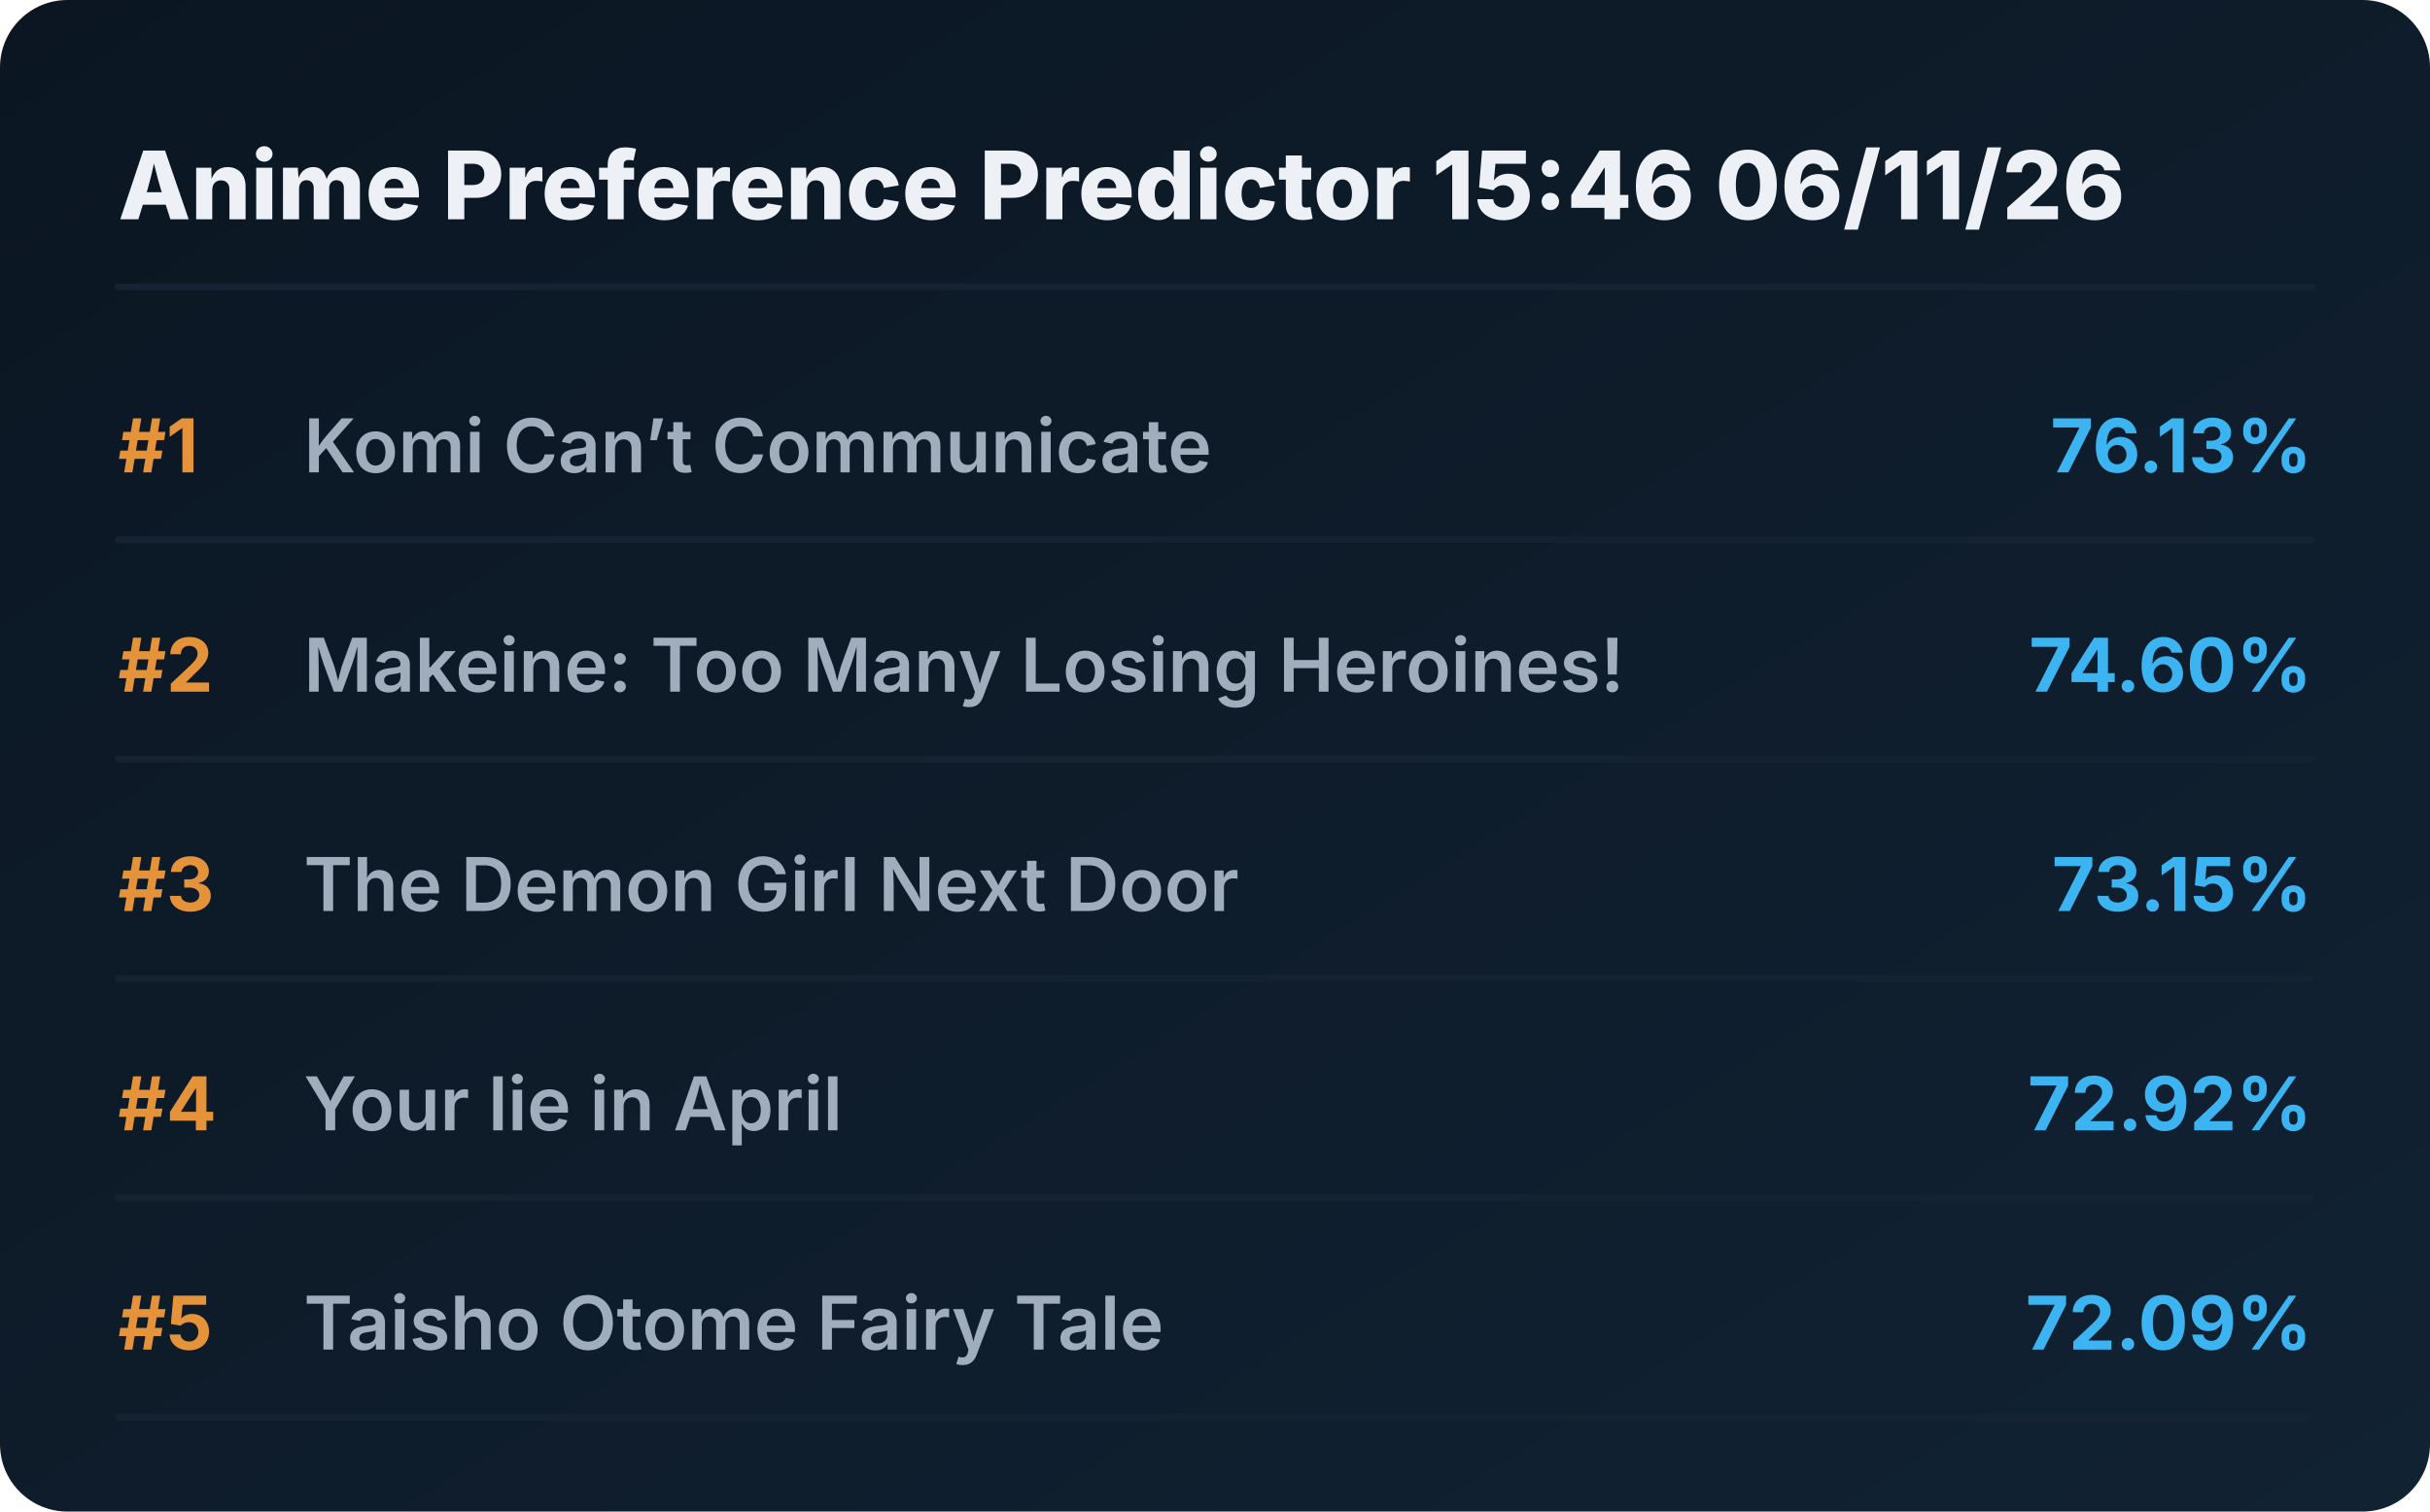
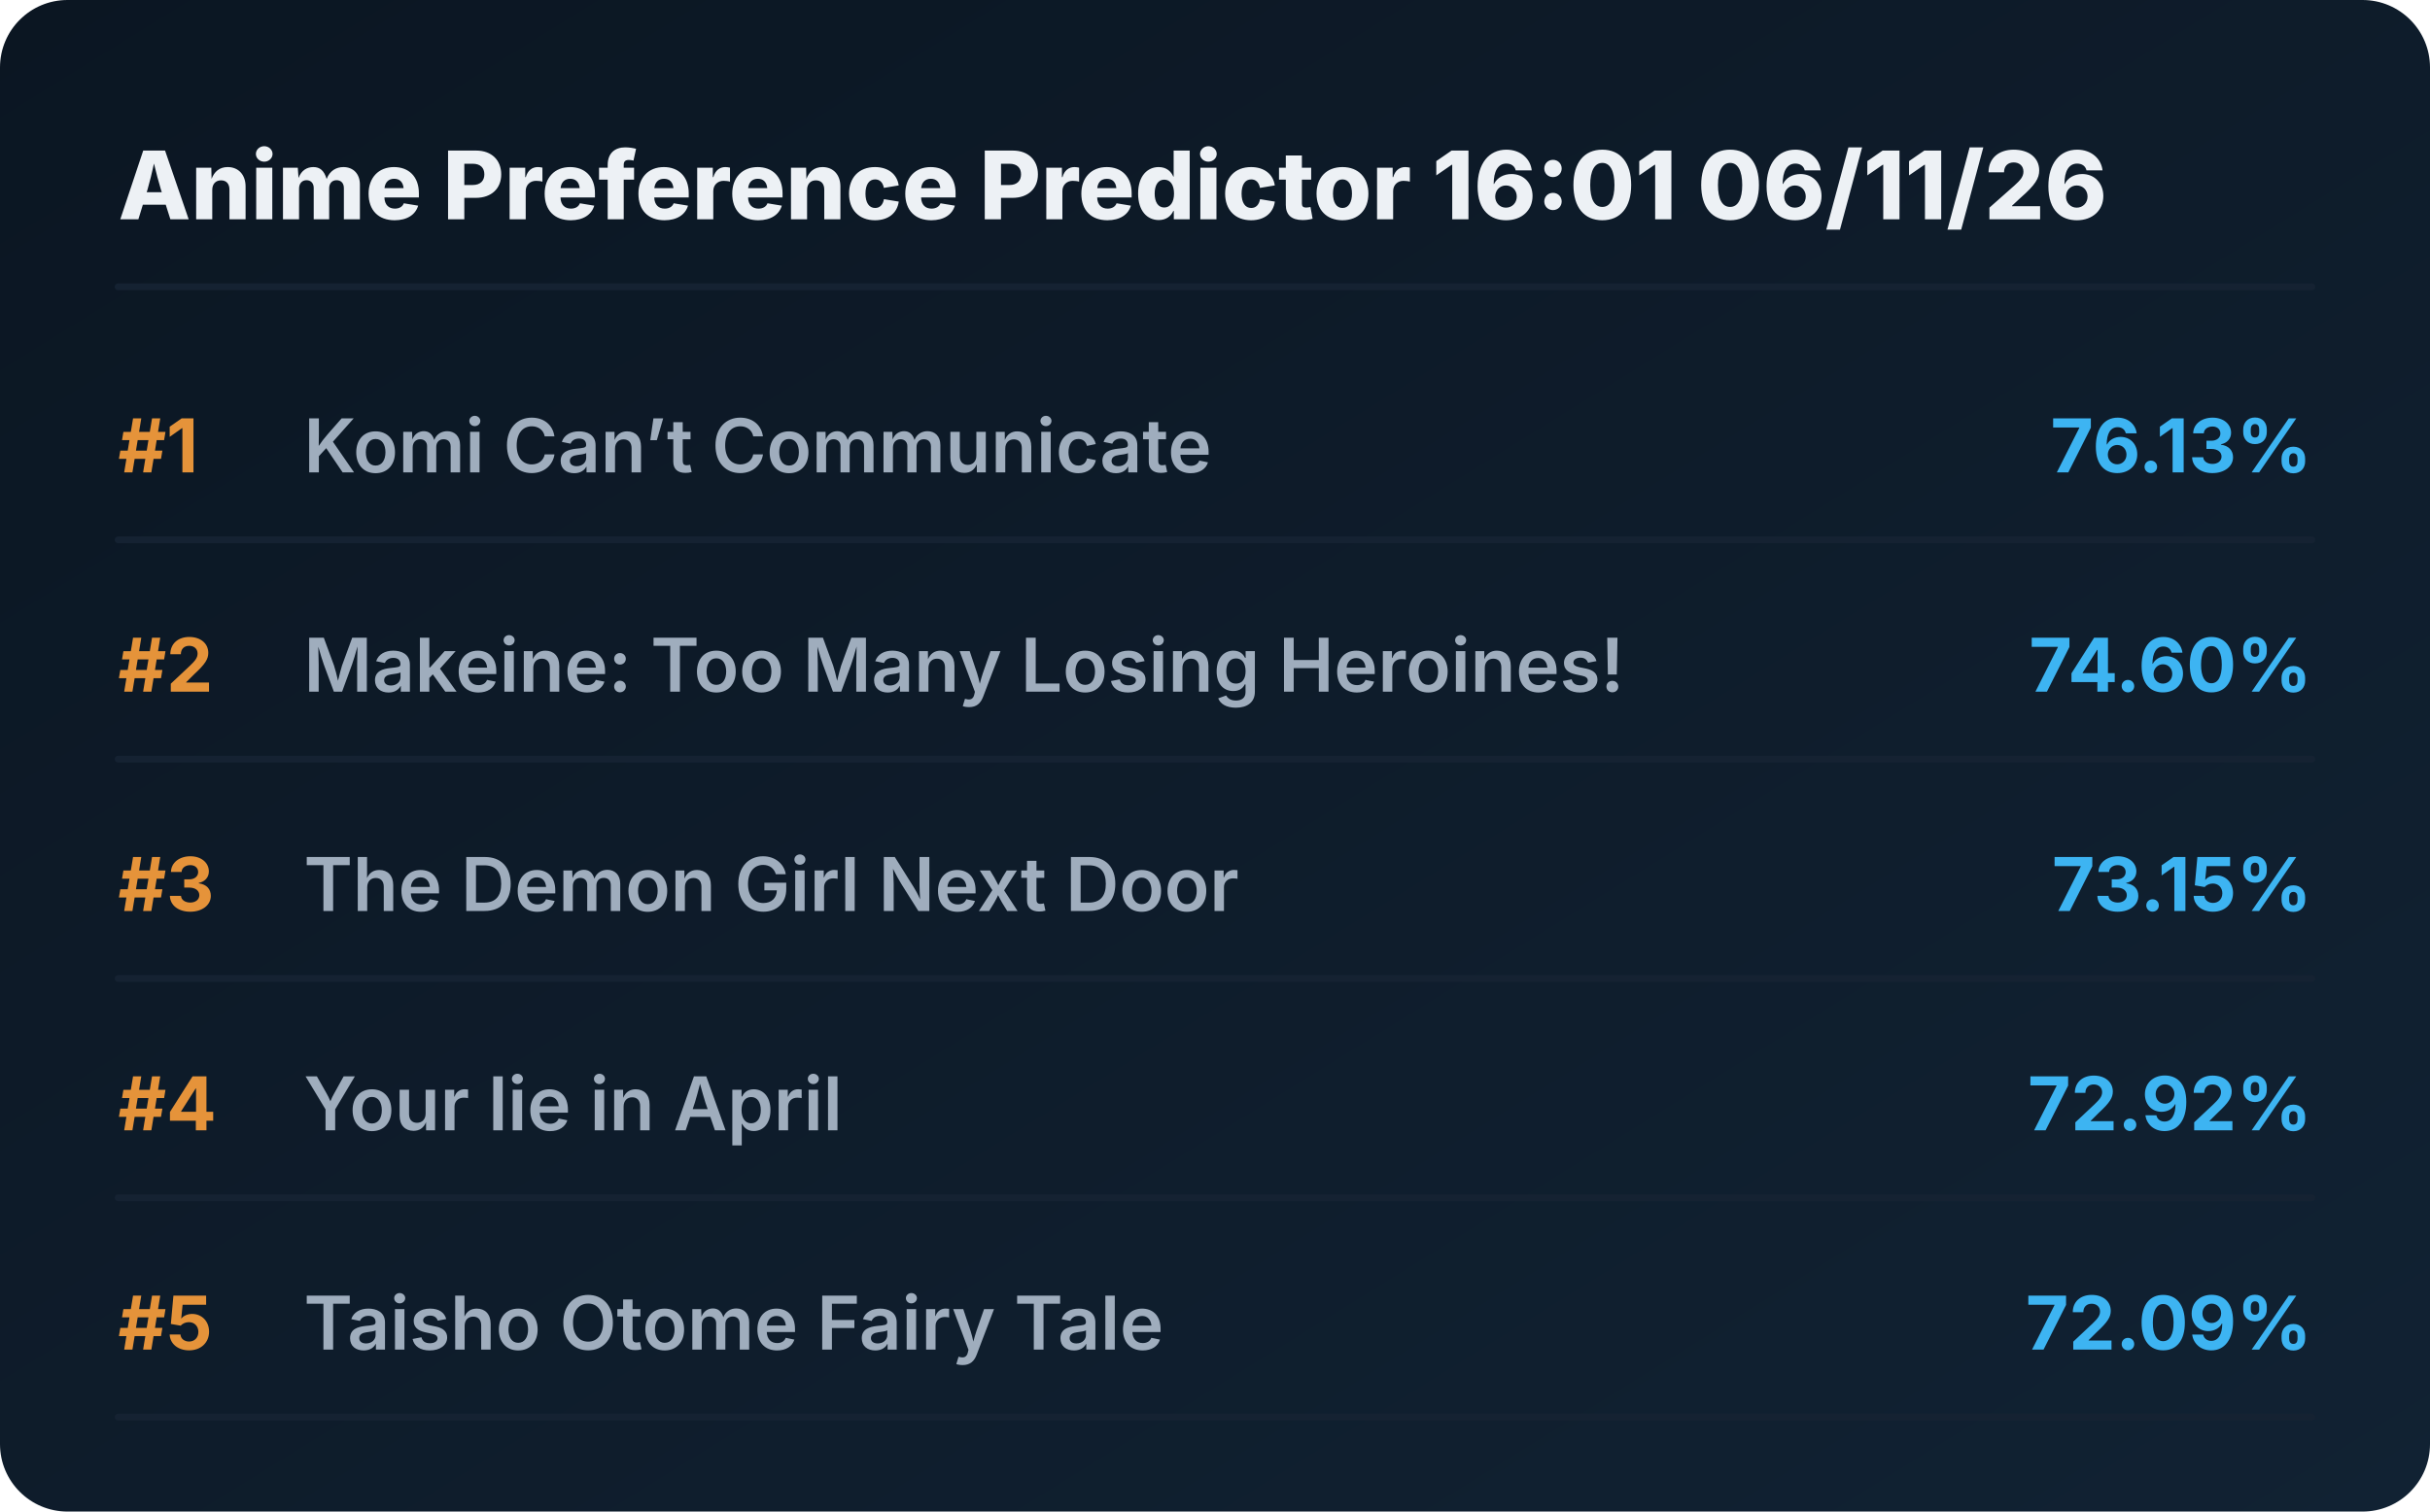
<svg xmlns="http://www.w3.org/2000/svg" viewBox="0 0 720 448" preserveAspectRatio="xMidYMid meet" style="width: 100%; height: auto; max-width: 720px;">
  <defs>
    <linearGradient id="boxGrad" x1="0%" y1="0%" x2="100%" y2="100%">
      <stop offset="0%" stop-color="#0b1622" />
      <stop offset="100%" stop-color="#112233" />
    </linearGradient>
    <clipPath id="titleClip">
      <rect x="90" y="0" width="510" height="100%" />
    </clipPath>
  </defs>
  <style>
    .bg { fill: url(#boxGrad); rx: 20px; }
    .header { font-family: 'Overpass', 'Inter', system-ui, sans-serif; font-weight: 800; font-size: 28px; fill: #edf1f5; }
    .rank { font-family: 'Overpass', 'Inter', system-ui, sans-serif; font-weight: 700; font-size: 22px; fill: #e5933a; }
    .title { font-family: 'Overpass', 'Inter', system-ui, sans-serif; font-weight: 600; font-size: 22px; fill: #9fadbd; }
    .score { font-family: 'Overpass', 'Inter', system-ui, sans-serif; font-weight: 700; font-size: 22px; fill: #3db4f2; }
    .line { stroke: #152232; stroke-width: 2; stroke-linecap: round; }
  </style>
  <rect class="bg" width="720" height="448" />
-   <text x="35" y="65" class="header">Anime Preference Predictor 15:46 06/11/26</text>
+   <text x="35" y="65" class="header">Anime Preference Predictor 16:01 06/11/26</text>
  <line x1="35" y1="85" x2="685" y2="85" class="line" />
  <g transform="translate(0, 0)">
    <text x="35" y="140" class="rank">#1</text>
    <text x="90" y="140" class="title">Komi Can’t Communicate</text>
    <text x="685" y="140" class="score" text-anchor="end">76.13%</text>
    <line x1="35" y1="160" x2="685" y2="160" class="line" />
  </g>
  <g transform="translate(0, 65)">
    <text x="35" y="140" class="rank">#2</text>
    <text x="90" y="140" class="title">Makeine: Too Many Losing Heroines!</text>
    <text x="685" y="140" class="score" text-anchor="end">74.60%</text>
    <line x1="35" y1="160" x2="685" y2="160" class="line" />
  </g>
  <g transform="translate(0, 130)">
    <text x="35" y="140" class="rank">#3</text>
    <text x="90" y="140" class="title">The Demon Girl Next Door</text>
    <text x="685" y="140" class="score" text-anchor="end">73.15%</text>
    <line x1="35" y1="160" x2="685" y2="160" class="line" />
  </g>
  <g transform="translate(0, 195)">
    <text x="35" y="140" class="rank">#4</text>
    <text x="90" y="140" class="title">Your lie in April</text>
    <text x="685" y="140" class="score" text-anchor="end">72.92%</text>
    <line x1="35" y1="160" x2="685" y2="160" class="line" />
  </g>
  <g transform="translate(0, 260)">
    <text x="35" y="140" class="rank">#5</text>
    <text x="90" y="140" class="title">Taisho Otome Fairy Tale</text>
    <text x="685" y="140" class="score" text-anchor="end">72.09%</text>
    <line x1="35" y1="160" x2="685" y2="160" class="line" />
  </g>
</svg>
